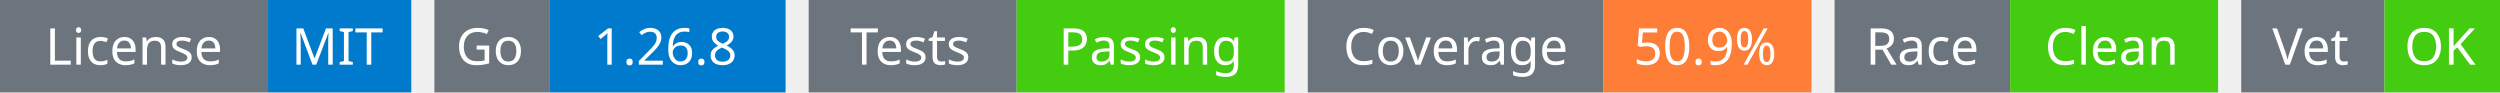
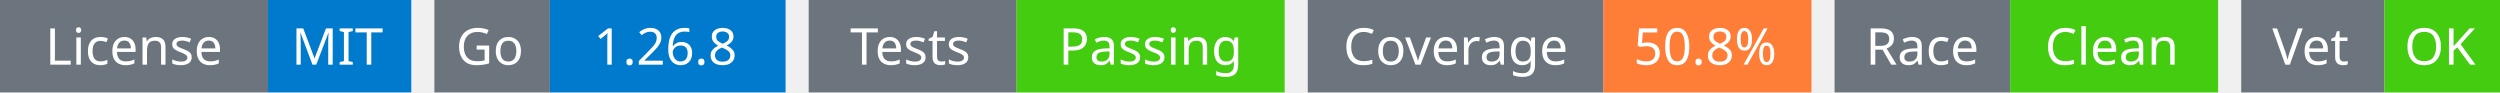
<svg xmlns="http://www.w3.org/2000/svg" width="541" height="20" viewBox="0 0 541 20">
  <g transform="translate(0, 0)">
    <rect x="0" y="0" width="58" height="20" fill="#6c757d" />
    <rect x="58" y="0" width="31" height="20" fill="#007acc" />
    <text x="29" y="14" text-anchor="middle" font-family="sans-serif" font-size="11" fill="white">License</text>
    <text x="73" y="14" text-anchor="middle" font-family="sans-serif" font-size="11" fill="white">MIT</text>
  </g>
  <g transform="translate(94, 0)">
    <rect x="0" y="0" width="25" height="20" fill="#6c757d" />
    <rect x="25" y="0" width="51" height="20" fill="#007acc" />
    <text x="12" y="14" text-anchor="middle" font-family="sans-serif" font-size="11" fill="white">Go</text>
    <text x="50" y="14" text-anchor="middle" font-family="sans-serif" font-size="11" fill="white">1.26.8</text>
  </g>
  <g transform="translate(175, 0)">
    <rect x="0" y="0" width="45" height="20" fill="#6c757d" />
    <rect x="45" y="0" width="58" height="20" fill="#4c1" />
    <text x="22" y="14" text-anchor="middle" font-family="sans-serif" font-size="11" fill="white">Tests</text>
    <text x="74" y="14" text-anchor="middle" font-family="sans-serif" font-size="11" fill="white">Passing</text>
  </g>
  <g transform="translate(283, 0)">
    <rect x="0" y="0" width="64" height="20" fill="#6c757d" />
    <rect x="64" y="0" width="45" height="20" fill="#fe7d37" />
    <text x="32" y="14" text-anchor="middle" font-family="sans-serif" font-size="11" fill="white">Coverage</text>
-     <text x="86" y="14" text-anchor="middle" font-family="sans-serif" font-size="11" fill="white">50.9%</text>
+     <text x="86" y="14" text-anchor="middle" font-family="sans-serif" font-size="11" fill="white">50.8%</text>
  </g>
  <g transform="translate(397, 0)">
    <rect x="0" y="0" width="38" height="20" fill="#6c757d" />
    <rect x="38" y="0" width="45" height="20" fill="#4c1" />
    <text x="19" y="14" text-anchor="middle" font-family="sans-serif" font-size="11" fill="white">Race</text>
    <text x="60" y="14" text-anchor="middle" font-family="sans-serif" font-size="11" fill="white">Clean</text>
  </g>
  <g transform="translate(485, 0)">
    <rect x="0" y="0" width="31" height="20" fill="#6c757d" />
    <rect x="31" y="0" width="25" height="20" fill="#4c1" />
    <text x="15" y="14" text-anchor="middle" font-family="sans-serif" font-size="11" fill="white">Vet</text>
    <text x="43" y="14" text-anchor="middle" font-family="sans-serif" font-size="11" fill="white">OK</text>
  </g>
</svg>
